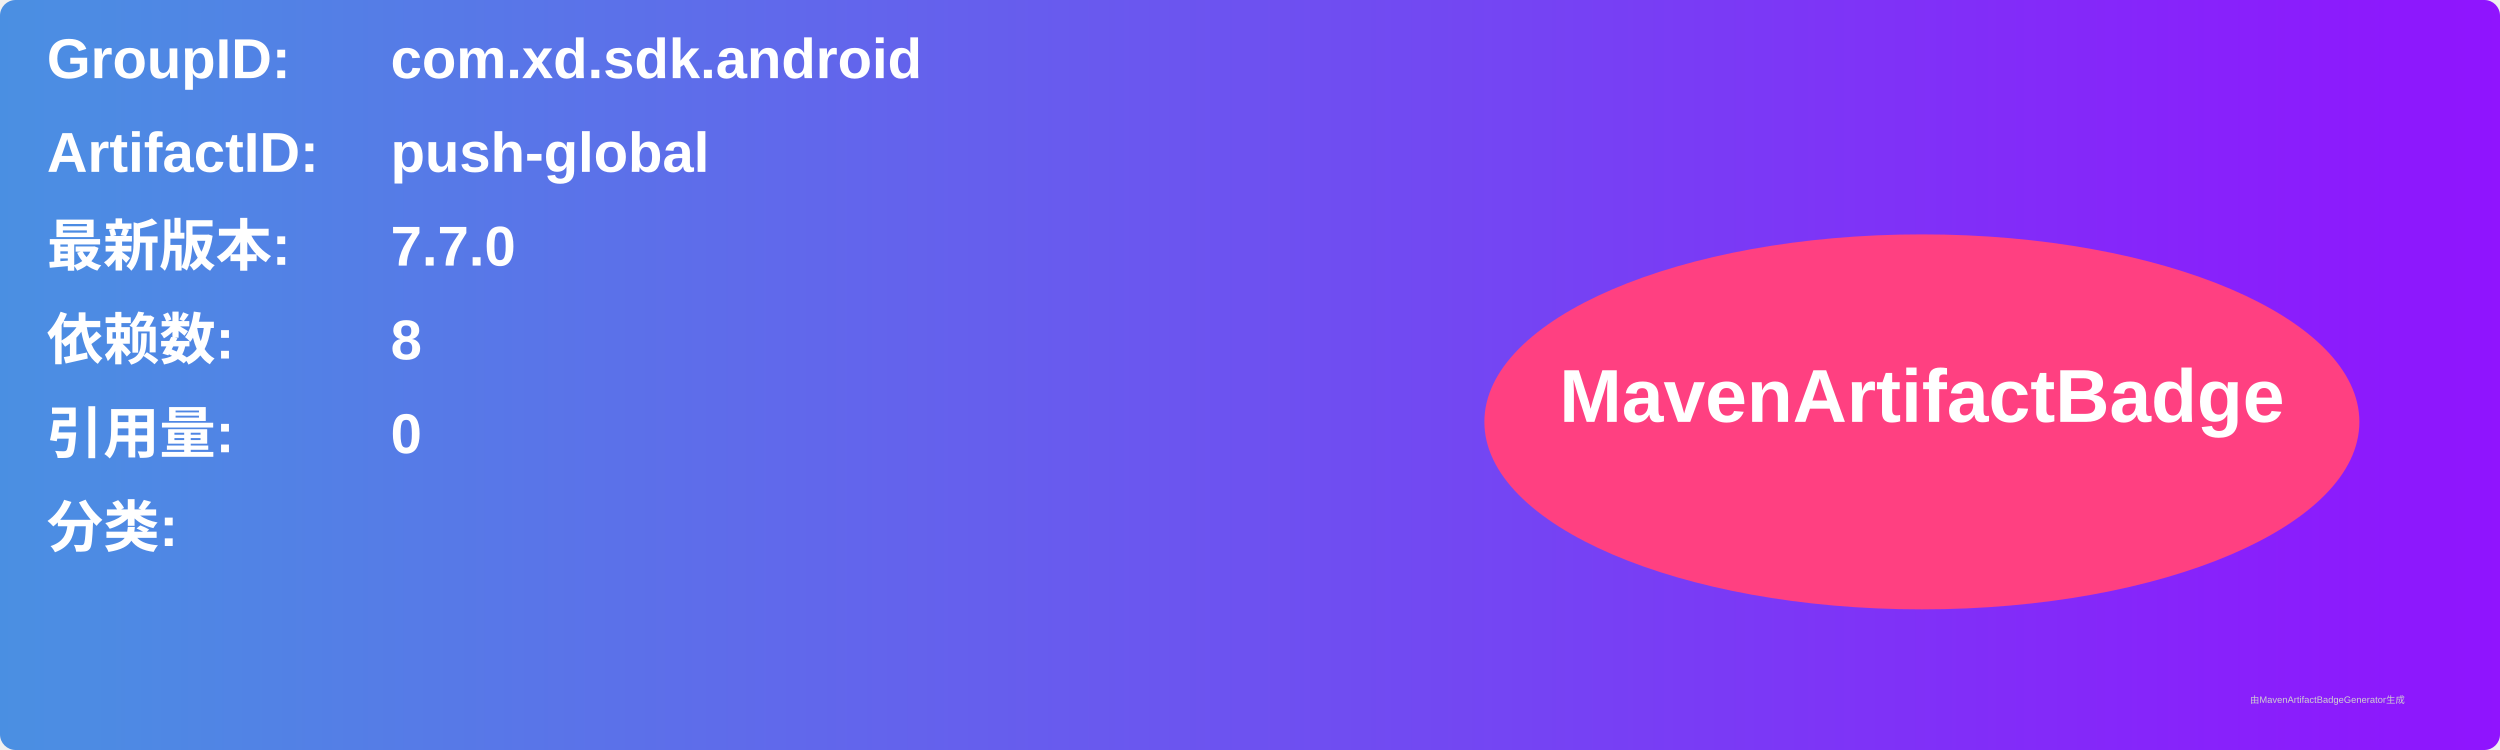
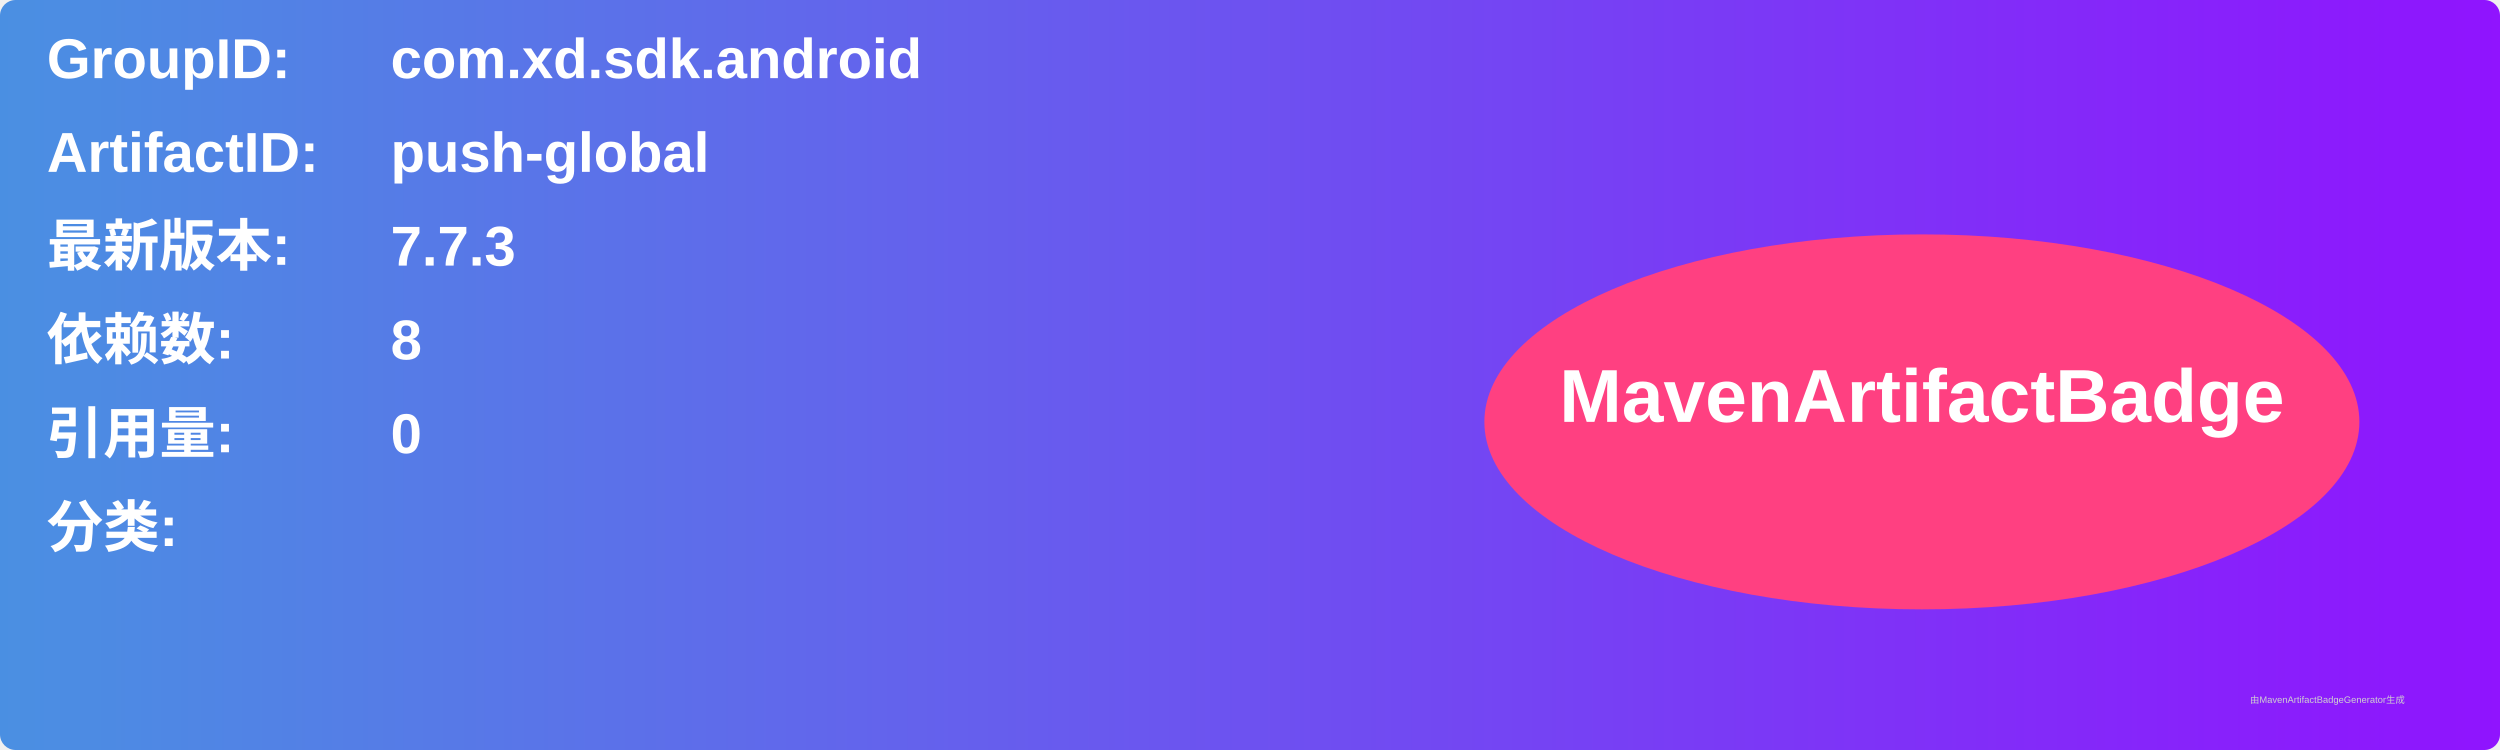
<svg xmlns="http://www.w3.org/2000/svg" width="800" height="240" viewBox="0 0 800 240">
  <linearGradient id="grad" x1="0%" y1="0%" x2="100%" y2="0%">
    <stop offset="0%" stop-color="#4a90e2" />
    <stop offset="100%" stop-color="#9013fe" />
  </linearGradient>
  <rect width="100%" height="100%" rx="5" ry="5" fill="url(#grad)" />
  <g transform="translate(15, 15)">
    <text x="0" y="10" font-family="Arial" font-size="18" fill="white" font-weight="bold" width="260">GroupID:</text>
    <text x="110" y="10" font-family="Arial" font-size="18" fill="white" font-weight="bold" width="460">com.xd.sdk.android</text>
    <text x="0" y="40" font-family="Arial" font-size="18" fill="white" font-weight="bold" width="260">ArtifactID:</text>
    <text x="110" y="40" font-family="Arial" font-size="18" fill="white" font-weight="bold" width="460">push-global</text>
    <text x="0" y="70" font-family="Arial" font-size="18" fill="white" font-weight="bold">最新版本:</text>
    <text x="110" y="70" font-family="Arial" font-size="18" fill="white" font-weight="bold">
-       <tspan font-weight="bold">7.7.0</tspan>
+       <tspan font-weight="bold">7.7.3</tspan>
    </text>
    <text x="0" y="100" font-family="Arial" font-size="18" fill="white" font-weight="bold">依赖数: </text>
    <text x="110" y="100" font-family="Arial" font-size="18" fill="white">
      <tspan font-weight="bold">8</tspan>
    </text>
    <text x="0" y="130" font-family="Arial" font-size="18" fill="white" font-weight="bold">引用量: </text>
    <text x="110" y="130" font-family="Arial" font-size="18" fill="white">
      <tspan font-weight="bold">0</tspan>
    </text>
    <text x="0" y="160" font-family="Arial" font-size="18" fill="white" font-weight="bold">分类:</text>
    <text x="10" y="190" font-family="Arial" font-size="10" fill="white">
      <tspan font-weight="bold" />
    </text>
    <ellipse cx="600" cy="120" rx="140" ry="60" fill="#ff4081" />
    <text x="600" y="120" text-anchor="middle" font-family="Arial" font-size="24" fill="white" font-weight="bold">MavenArtifactBadge</text>
  </g>
  <text x="720" y="225" font-family="Arial" font-size="3" fill="#d0d0d0">由MavenArtifactBadgeGenerator生成</text>
</svg>
